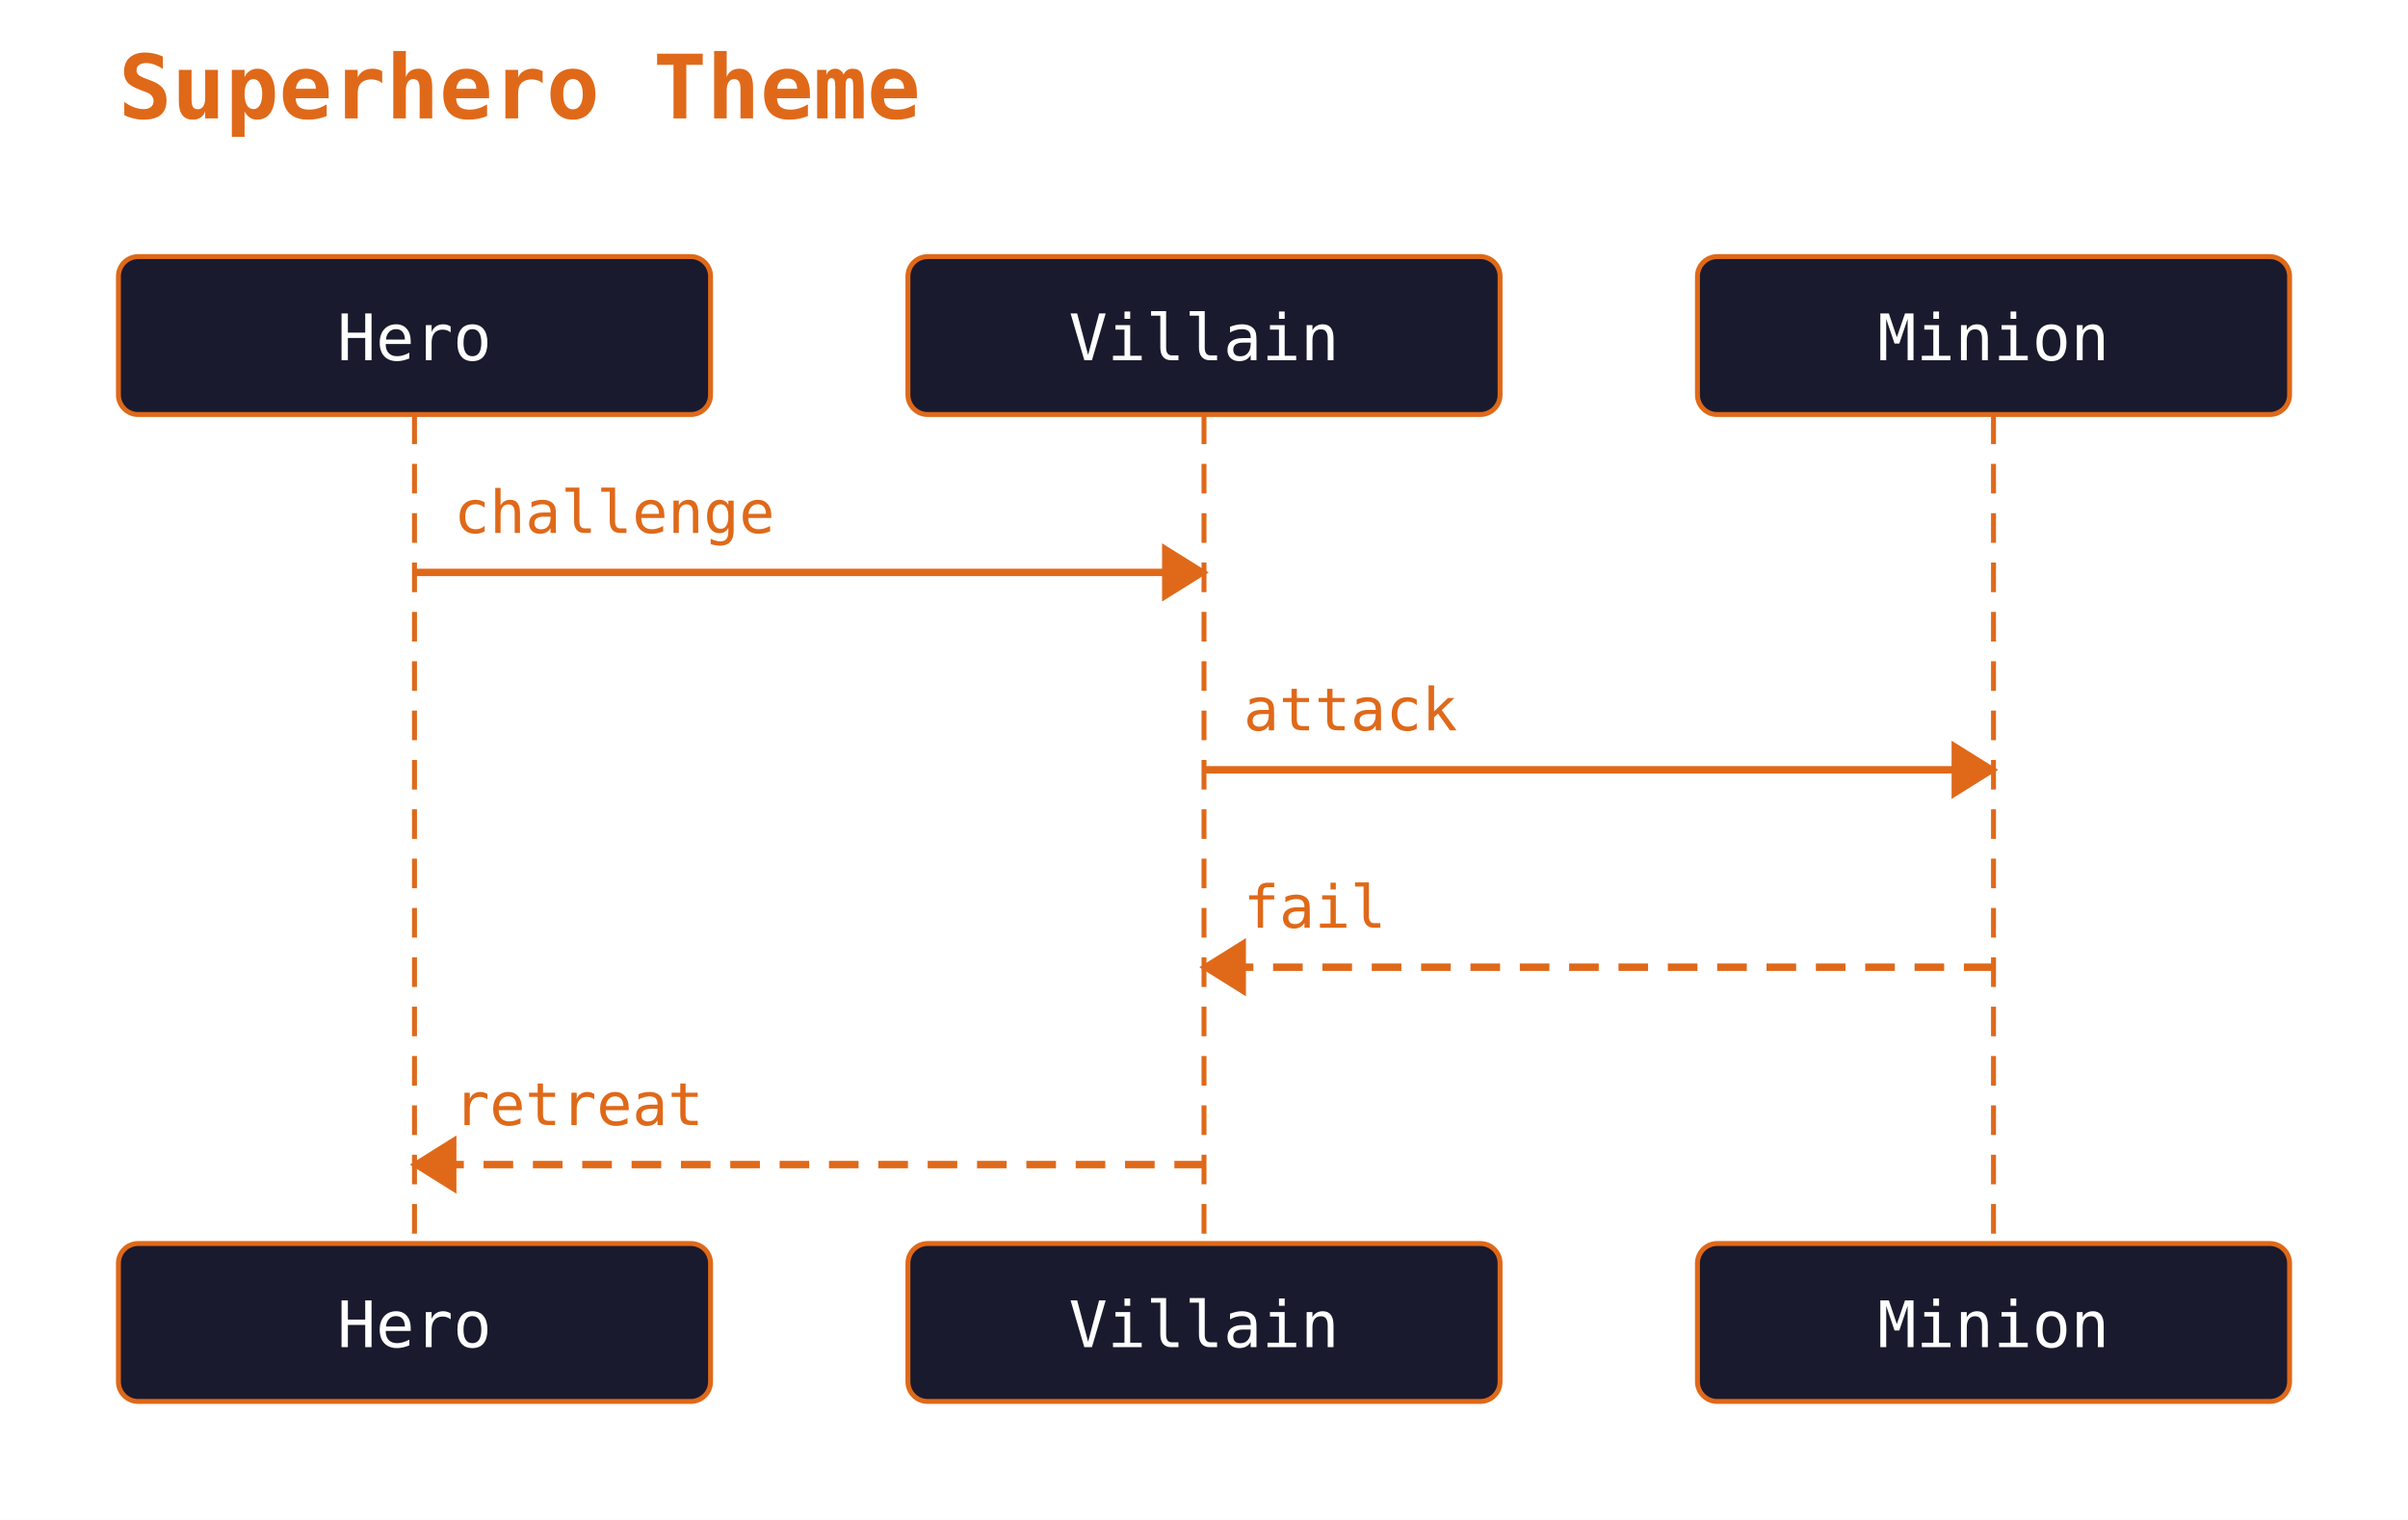
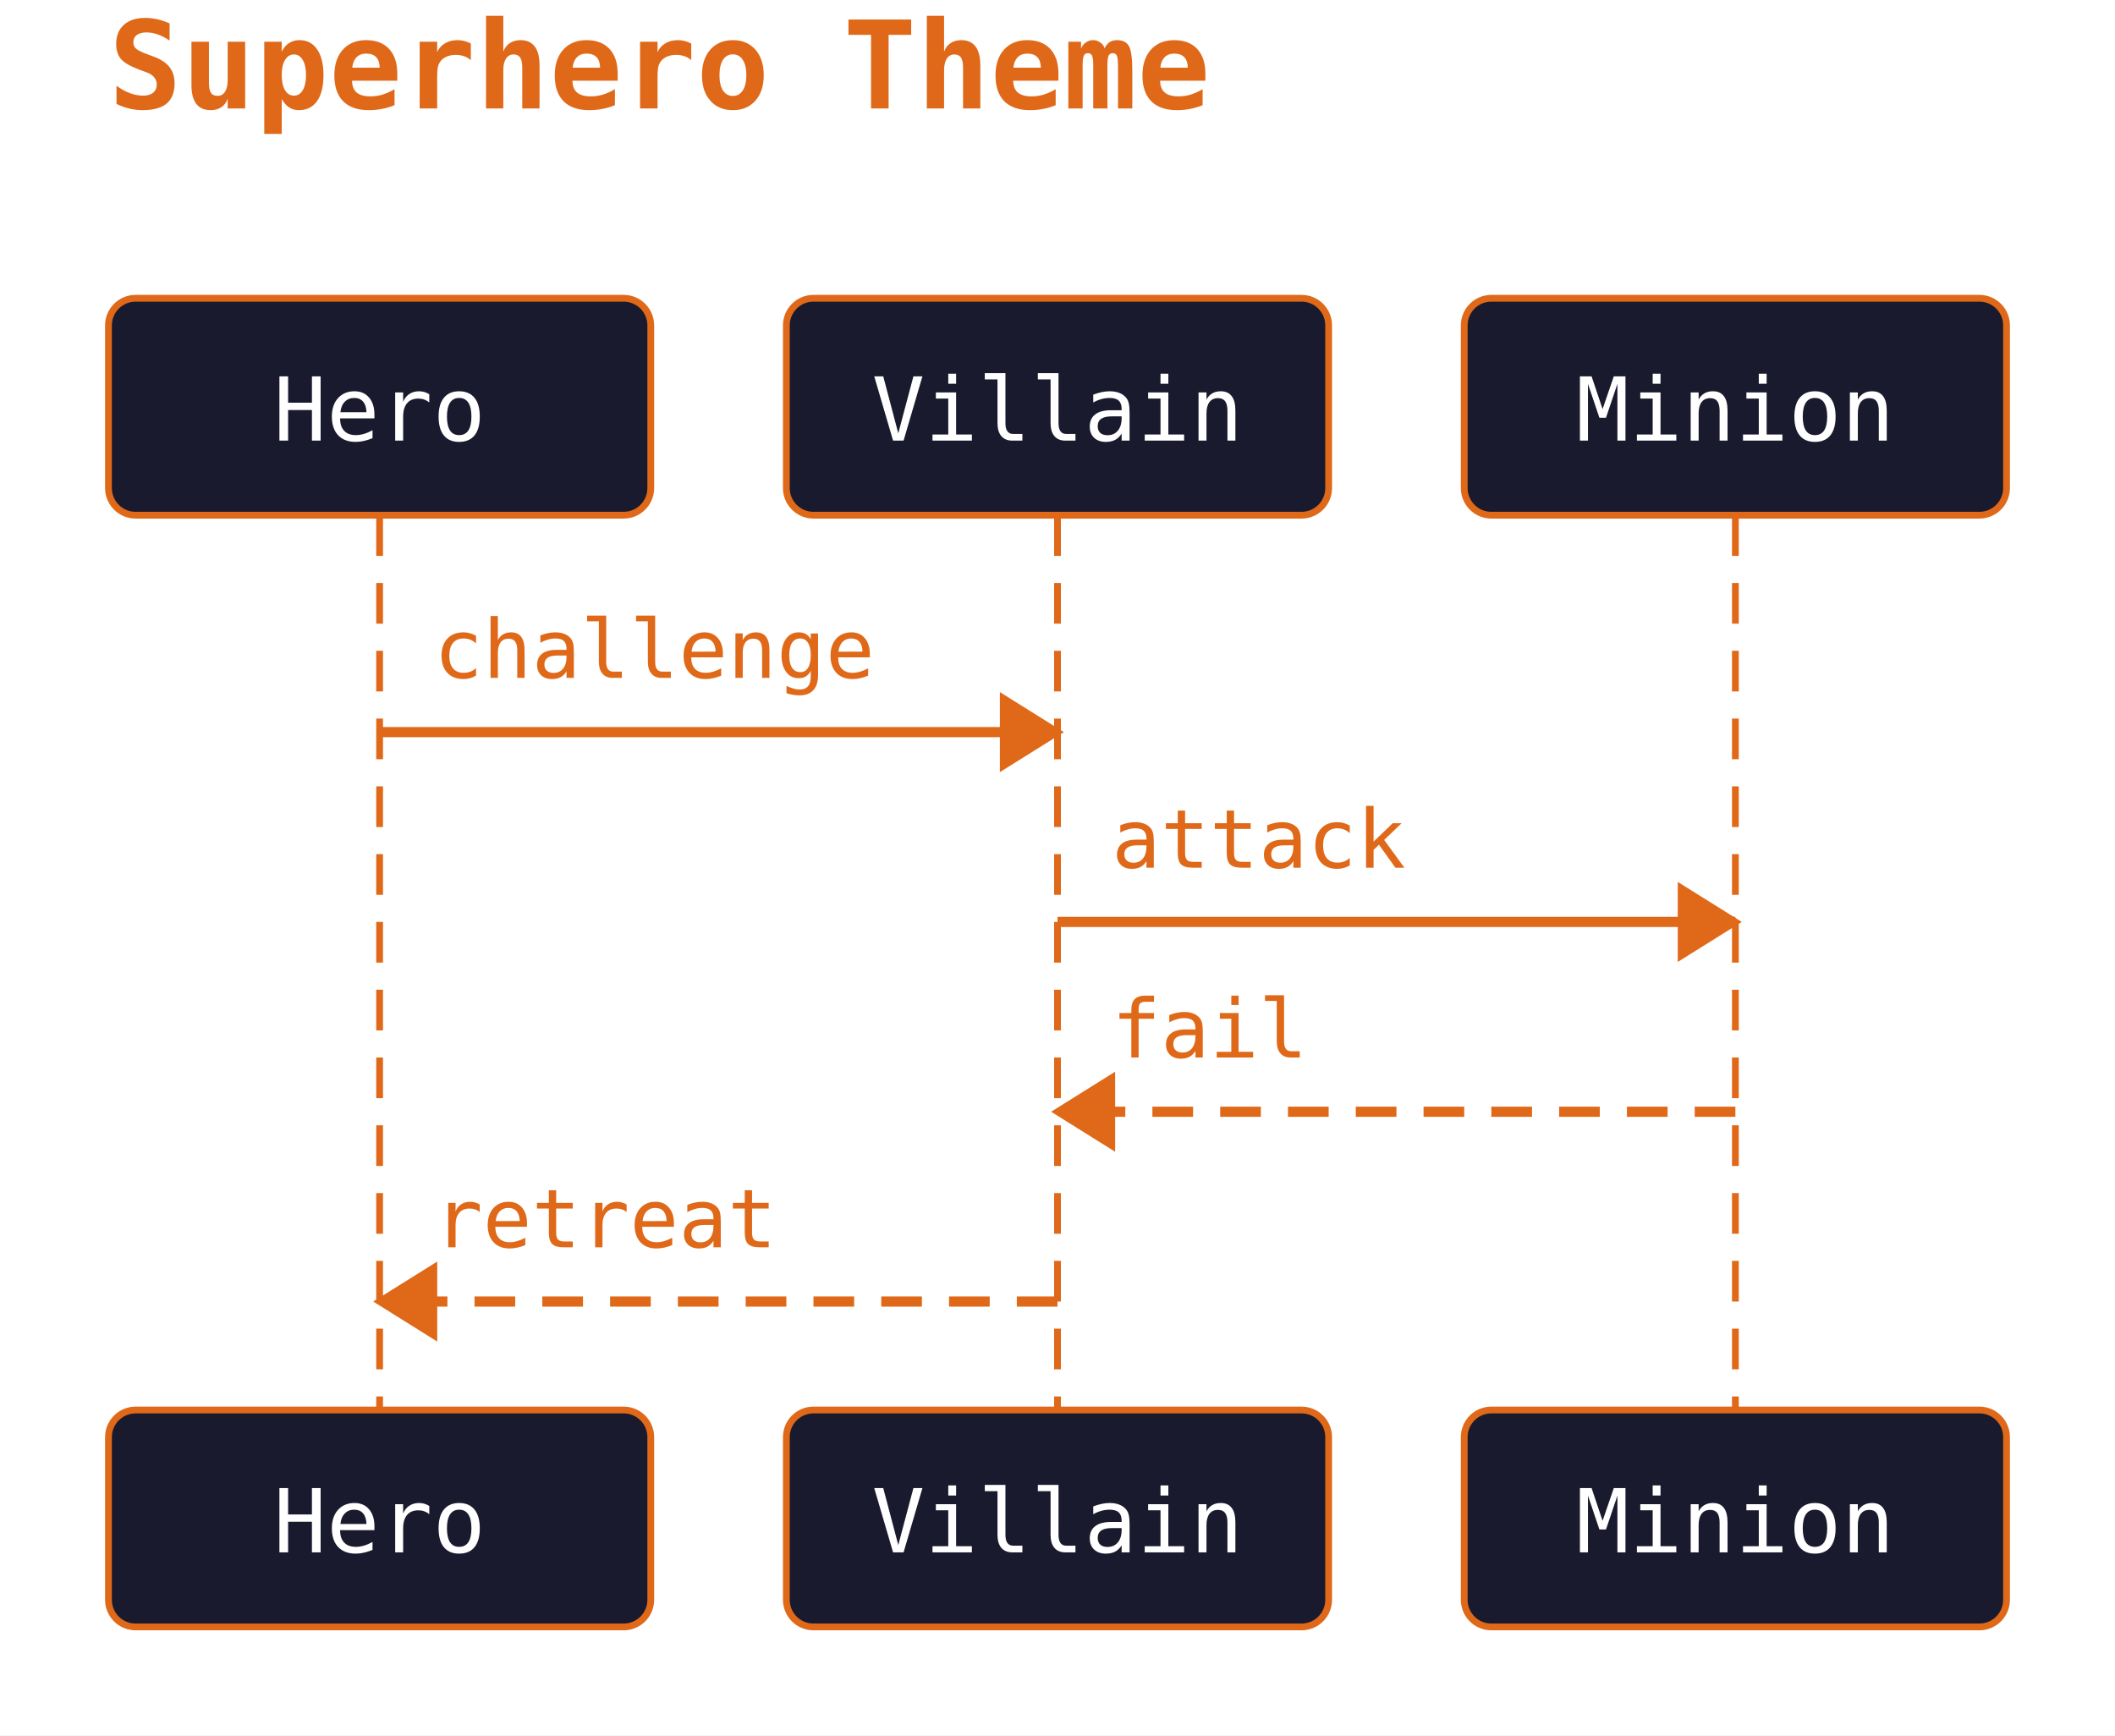
- <svg xmlns="http://www.w3.org/2000/svg" width="488" height="308" viewBox="0 0 488 308">
+ <svg xmlns="http://www.w3.org/2000/svg" width="312" height="256" viewBox="0 0 312 256">
  <rect width="100%" height="100%" fill="white" />
-   <text x="24" y="24" font-family="monospace" font-size="18" font-weight="600" fill="#df6919">Superhero Theme</text>
-   <rect x="24" y="52" width="120" height="32" rx="4" ry="4" fill="#1a1a2e" stroke="#df6919" stroke-width="1" />
-   <text x="84" y="73" text-anchor="middle" font-family="monospace" font-size="13" fill="#ffffff">Hero</text>
-   <rect x="184" y="52" width="120" height="32" rx="4" ry="4" fill="#1a1a2e" stroke="#df6919" stroke-width="1" />
-   <text x="244" y="73" text-anchor="middle" font-family="monospace" font-size="13" fill="#ffffff">Villain</text>
-   <rect x="344" y="52" width="120" height="32" rx="4" ry="4" fill="#1a1a2e" stroke="#df6919" stroke-width="1" />
-   <text x="404" y="73" text-anchor="middle" font-family="monospace" font-size="13" fill="#ffffff">Minion</text>
-   <line x1="84" y1="84" x2="84" y2="252" stroke="#df6919" stroke-width="1" stroke-dasharray="6 4" />
-   <line x1="244" y1="84" x2="244" y2="252" stroke="#df6919" stroke-width="1" stroke-dasharray="6 4" />
-   <line x1="404" y1="84" x2="404" y2="252" stroke="#df6919" stroke-width="1" stroke-dasharray="6 4" />
-   <line x1="84" y1="116" x2="244" y2="116" stroke="#df6919" stroke-width="1.5" />
-   <polygon points="244,116 236,111 236,121" fill="#df6919" stroke="#df6919" stroke-width="1" />
-   <text x="92" y="108" text-anchor="start" font-family="monospace" font-size="12" fill="#df6919">challenge</text>
-   <line x1="244" y1="156" x2="404" y2="156" stroke="#df6919" stroke-width="1.5" />
-   <polygon points="404,156 396,151 396,161" fill="#df6919" stroke="#df6919" stroke-width="1" />
-   <text x="252" y="148" text-anchor="start" font-family="monospace" font-size="12" fill="#df6919">attack</text>
-   <line x1="404" y1="196" x2="244" y2="196" stroke="#df6919" stroke-width="1.5" stroke-dasharray="6 4" />
-   <polygon points="244,196 252,191 252,201" fill="#df6919" stroke="#df6919" stroke-width="1" />
-   <text x="252" y="188" text-anchor="start" font-family="monospace" font-size="12" fill="#df6919">fail</text>
-   <line x1="244" y1="236" x2="84" y2="236" stroke="#df6919" stroke-width="1.5" stroke-dasharray="6 4" />
-   <polygon points="84,236 92,231 92,241" fill="#df6919" stroke="#df6919" stroke-width="1" />
-   <text x="92" y="228" text-anchor="start" font-family="monospace" font-size="12" fill="#df6919">retreat</text>
-   <rect x="24" y="252" width="120" height="32" rx="4" ry="4" fill="#1a1a2e" stroke="#df6919" stroke-width="1" />
-   <text x="84" y="273" text-anchor="middle" font-family="monospace" font-size="13" fill="#ffffff">Hero</text>
-   <rect x="184" y="252" width="120" height="32" rx="4" ry="4" fill="#1a1a2e" stroke="#df6919" stroke-width="1" />
-   <text x="244" y="273" text-anchor="middle" font-family="monospace" font-size="13" fill="#ffffff">Villain</text>
-   <rect x="344" y="252" width="120" height="32" rx="4" ry="4" fill="#1a1a2e" stroke="#df6919" stroke-width="1" />
-   <text x="404" y="273" text-anchor="middle" font-family="monospace" font-size="13" fill="#ffffff">Minion</text>
+   <text x="16" y="16" font-family="monospace" font-size="18" font-weight="600" fill="#df6919">Superhero Theme</text>
+   <rect x="16" y="44" width="80" height="32" rx="4" ry="4" fill="#1a1a2e" stroke="#df6919" stroke-width="1" />
+   <text x="56" y="65" text-anchor="middle" font-family="monospace" font-size="13" fill="#ffffff">Hero</text>
+   <rect x="116" y="44" width="80" height="32" rx="4" ry="4" fill="#1a1a2e" stroke="#df6919" stroke-width="1" />
+   <text x="156" y="65" text-anchor="middle" font-family="monospace" font-size="13" fill="#ffffff">Villain</text>
+   <rect x="216" y="44" width="80" height="32" rx="4" ry="4" fill="#1a1a2e" stroke="#df6919" stroke-width="1" />
+   <text x="256" y="65" text-anchor="middle" font-family="monospace" font-size="13" fill="#ffffff">Minion</text>
+   <line x1="56" y1="76" x2="56" y2="208" stroke="#df6919" stroke-width="1" stroke-dasharray="6 4" />
+   <line x1="156" y1="76" x2="156" y2="208" stroke="#df6919" stroke-width="1" stroke-dasharray="6 4" />
+   <line x1="256" y1="76" x2="256" y2="208" stroke="#df6919" stroke-width="1" stroke-dasharray="6 4" />
+   <line x1="56" y1="108" x2="156" y2="108" stroke="#df6919" stroke-width="1.5" />
+   <polygon points="156,108 148,103 148,113" fill="#df6919" stroke="#df6919" stroke-width="1" />
+   <text x="64" y="100" text-anchor="start" font-family="monospace" font-size="12" fill="#df6919">challenge</text>
+   <line x1="156" y1="136" x2="256" y2="136" stroke="#df6919" stroke-width="1.5" />
+   <polygon points="256,136 248,131 248,141" fill="#df6919" stroke="#df6919" stroke-width="1" />
+   <text x="164" y="128" text-anchor="start" font-family="monospace" font-size="12" fill="#df6919">attack</text>
+   <line x1="256" y1="164" x2="156" y2="164" stroke="#df6919" stroke-width="1.5" stroke-dasharray="6 4" />
+   <polygon points="156,164 164,159 164,169" fill="#df6919" stroke="#df6919" stroke-width="1" />
+   <text x="164" y="156" text-anchor="start" font-family="monospace" font-size="12" fill="#df6919">fail</text>
+   <line x1="156" y1="192" x2="56" y2="192" stroke="#df6919" stroke-width="1.5" stroke-dasharray="6 4" />
+   <polygon points="56,192 64,187 64,197" fill="#df6919" stroke="#df6919" stroke-width="1" />
+   <text x="64" y="184" text-anchor="start" font-family="monospace" font-size="12" fill="#df6919">retreat</text>
+   <rect x="16" y="208" width="80" height="32" rx="4" ry="4" fill="#1a1a2e" stroke="#df6919" stroke-width="1" />
+   <text x="56" y="229" text-anchor="middle" font-family="monospace" font-size="13" fill="#ffffff">Hero</text>
+   <rect x="116" y="208" width="80" height="32" rx="4" ry="4" fill="#1a1a2e" stroke="#df6919" stroke-width="1" />
+   <text x="156" y="229" text-anchor="middle" font-family="monospace" font-size="13" fill="#ffffff">Villain</text>
+   <rect x="216" y="208" width="80" height="32" rx="4" ry="4" fill="#1a1a2e" stroke="#df6919" stroke-width="1" />
+   <text x="256" y="229" text-anchor="middle" font-family="monospace" font-size="13" fill="#ffffff">Minion</text>
</svg>
